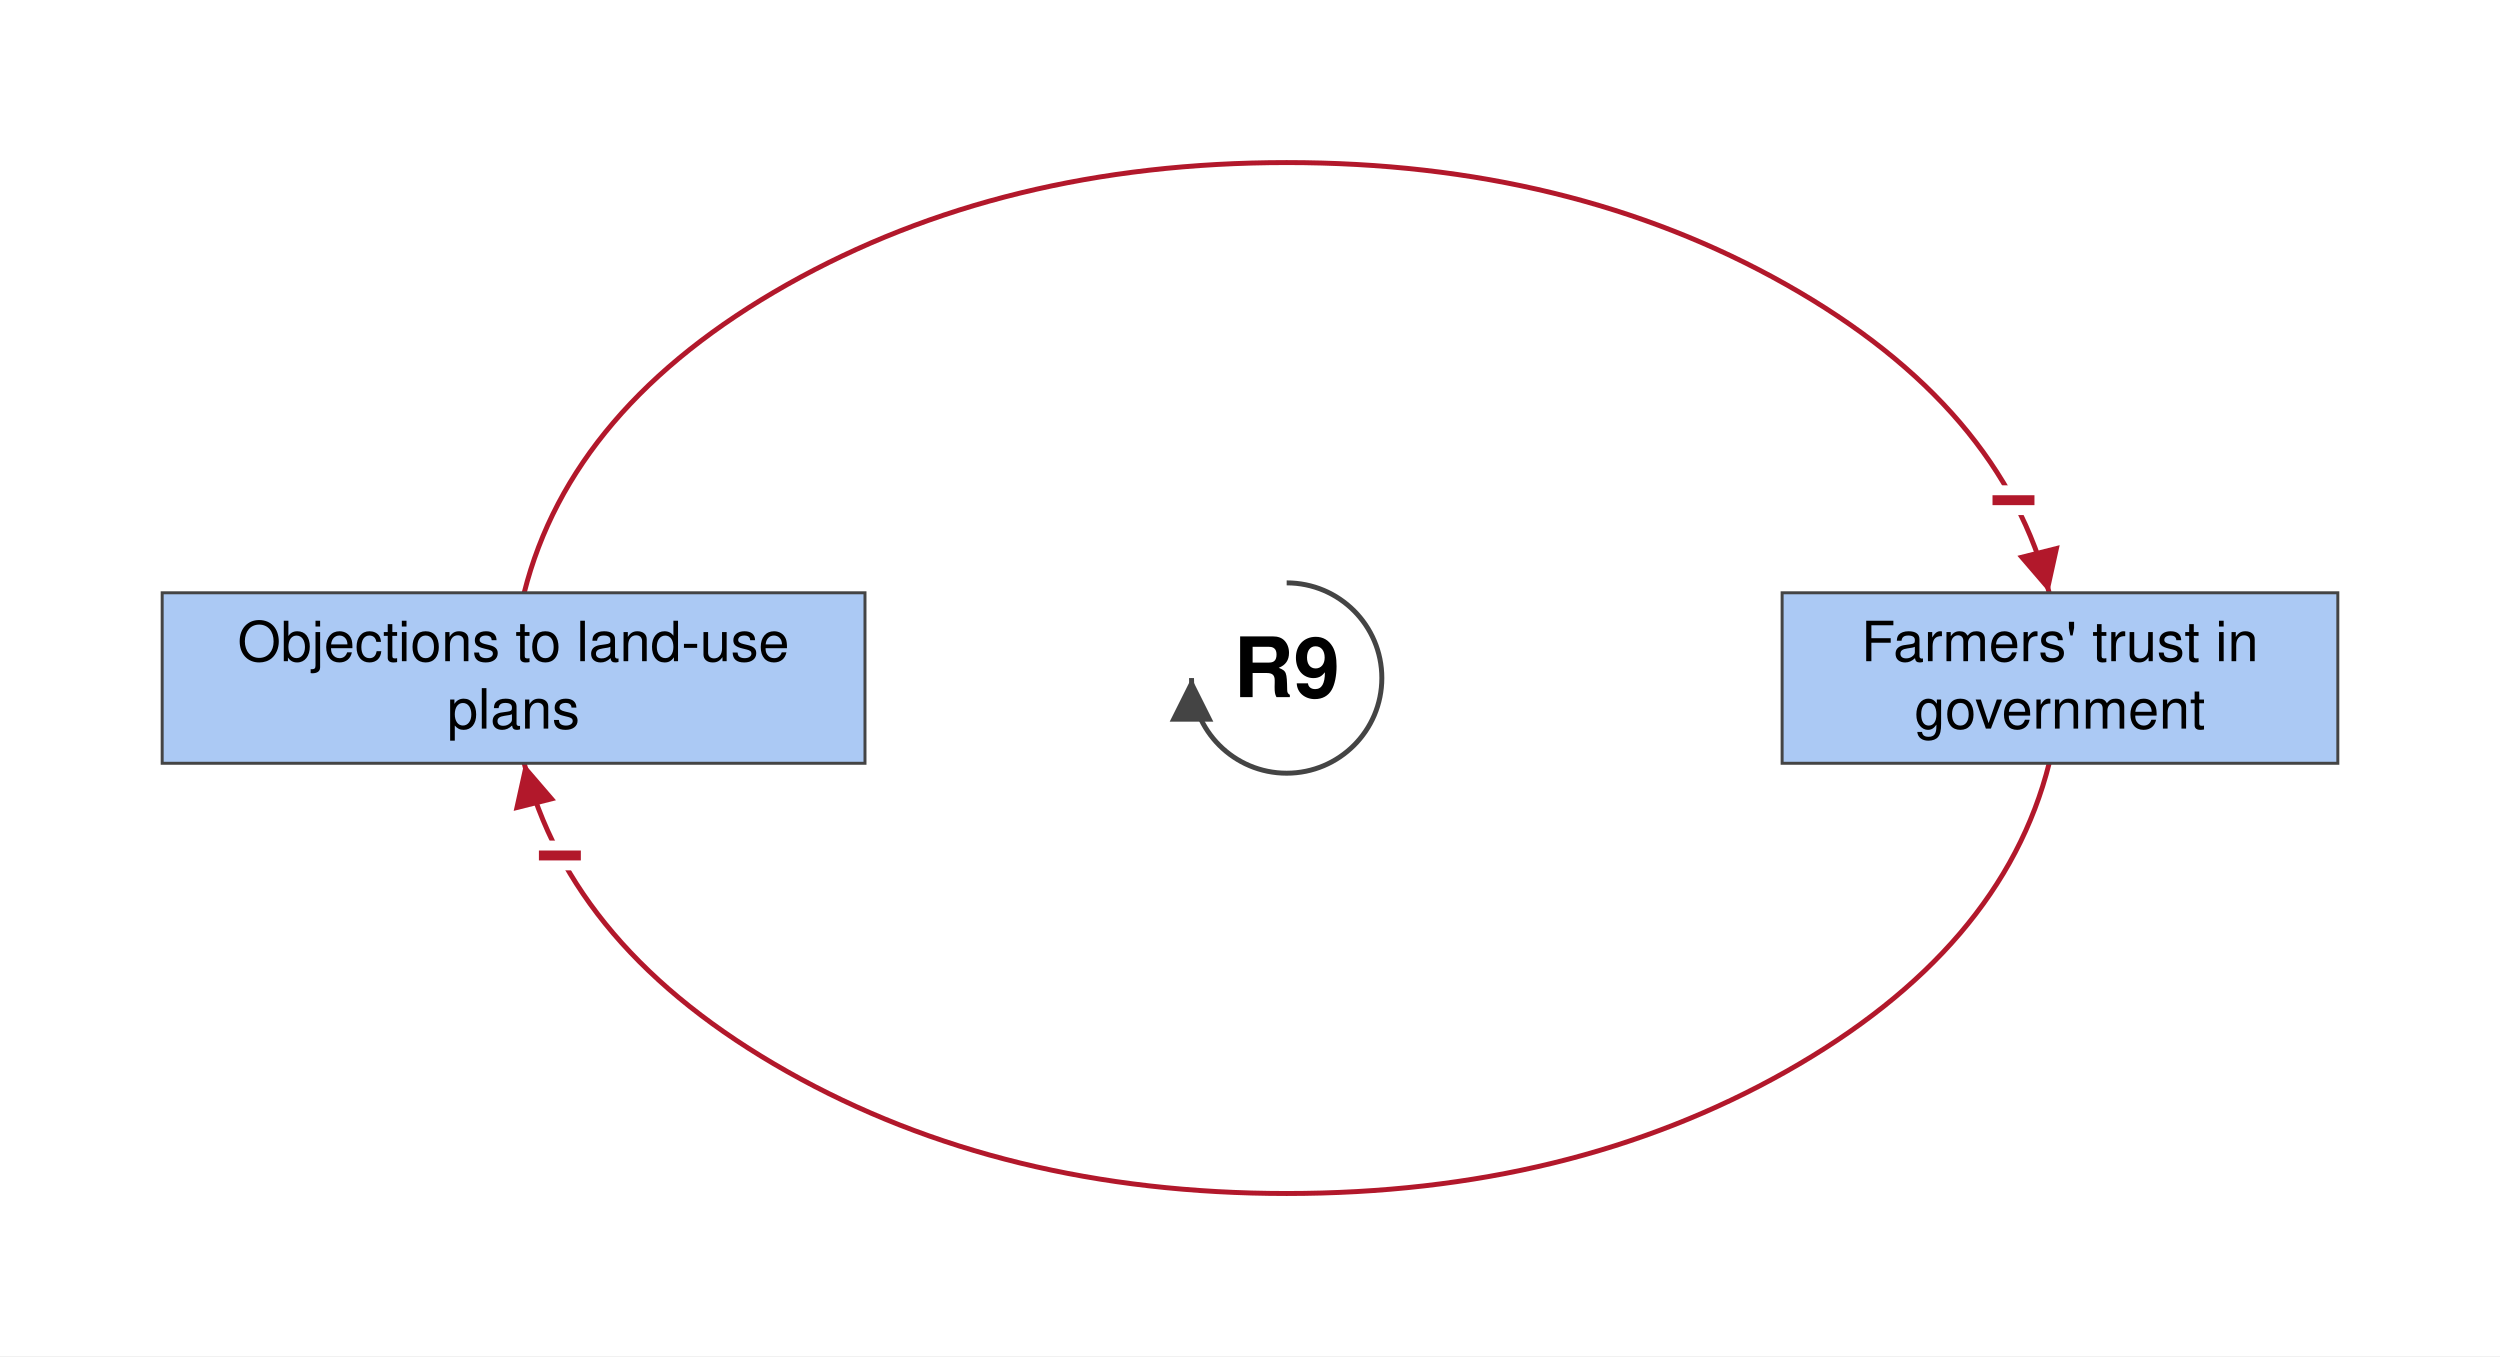
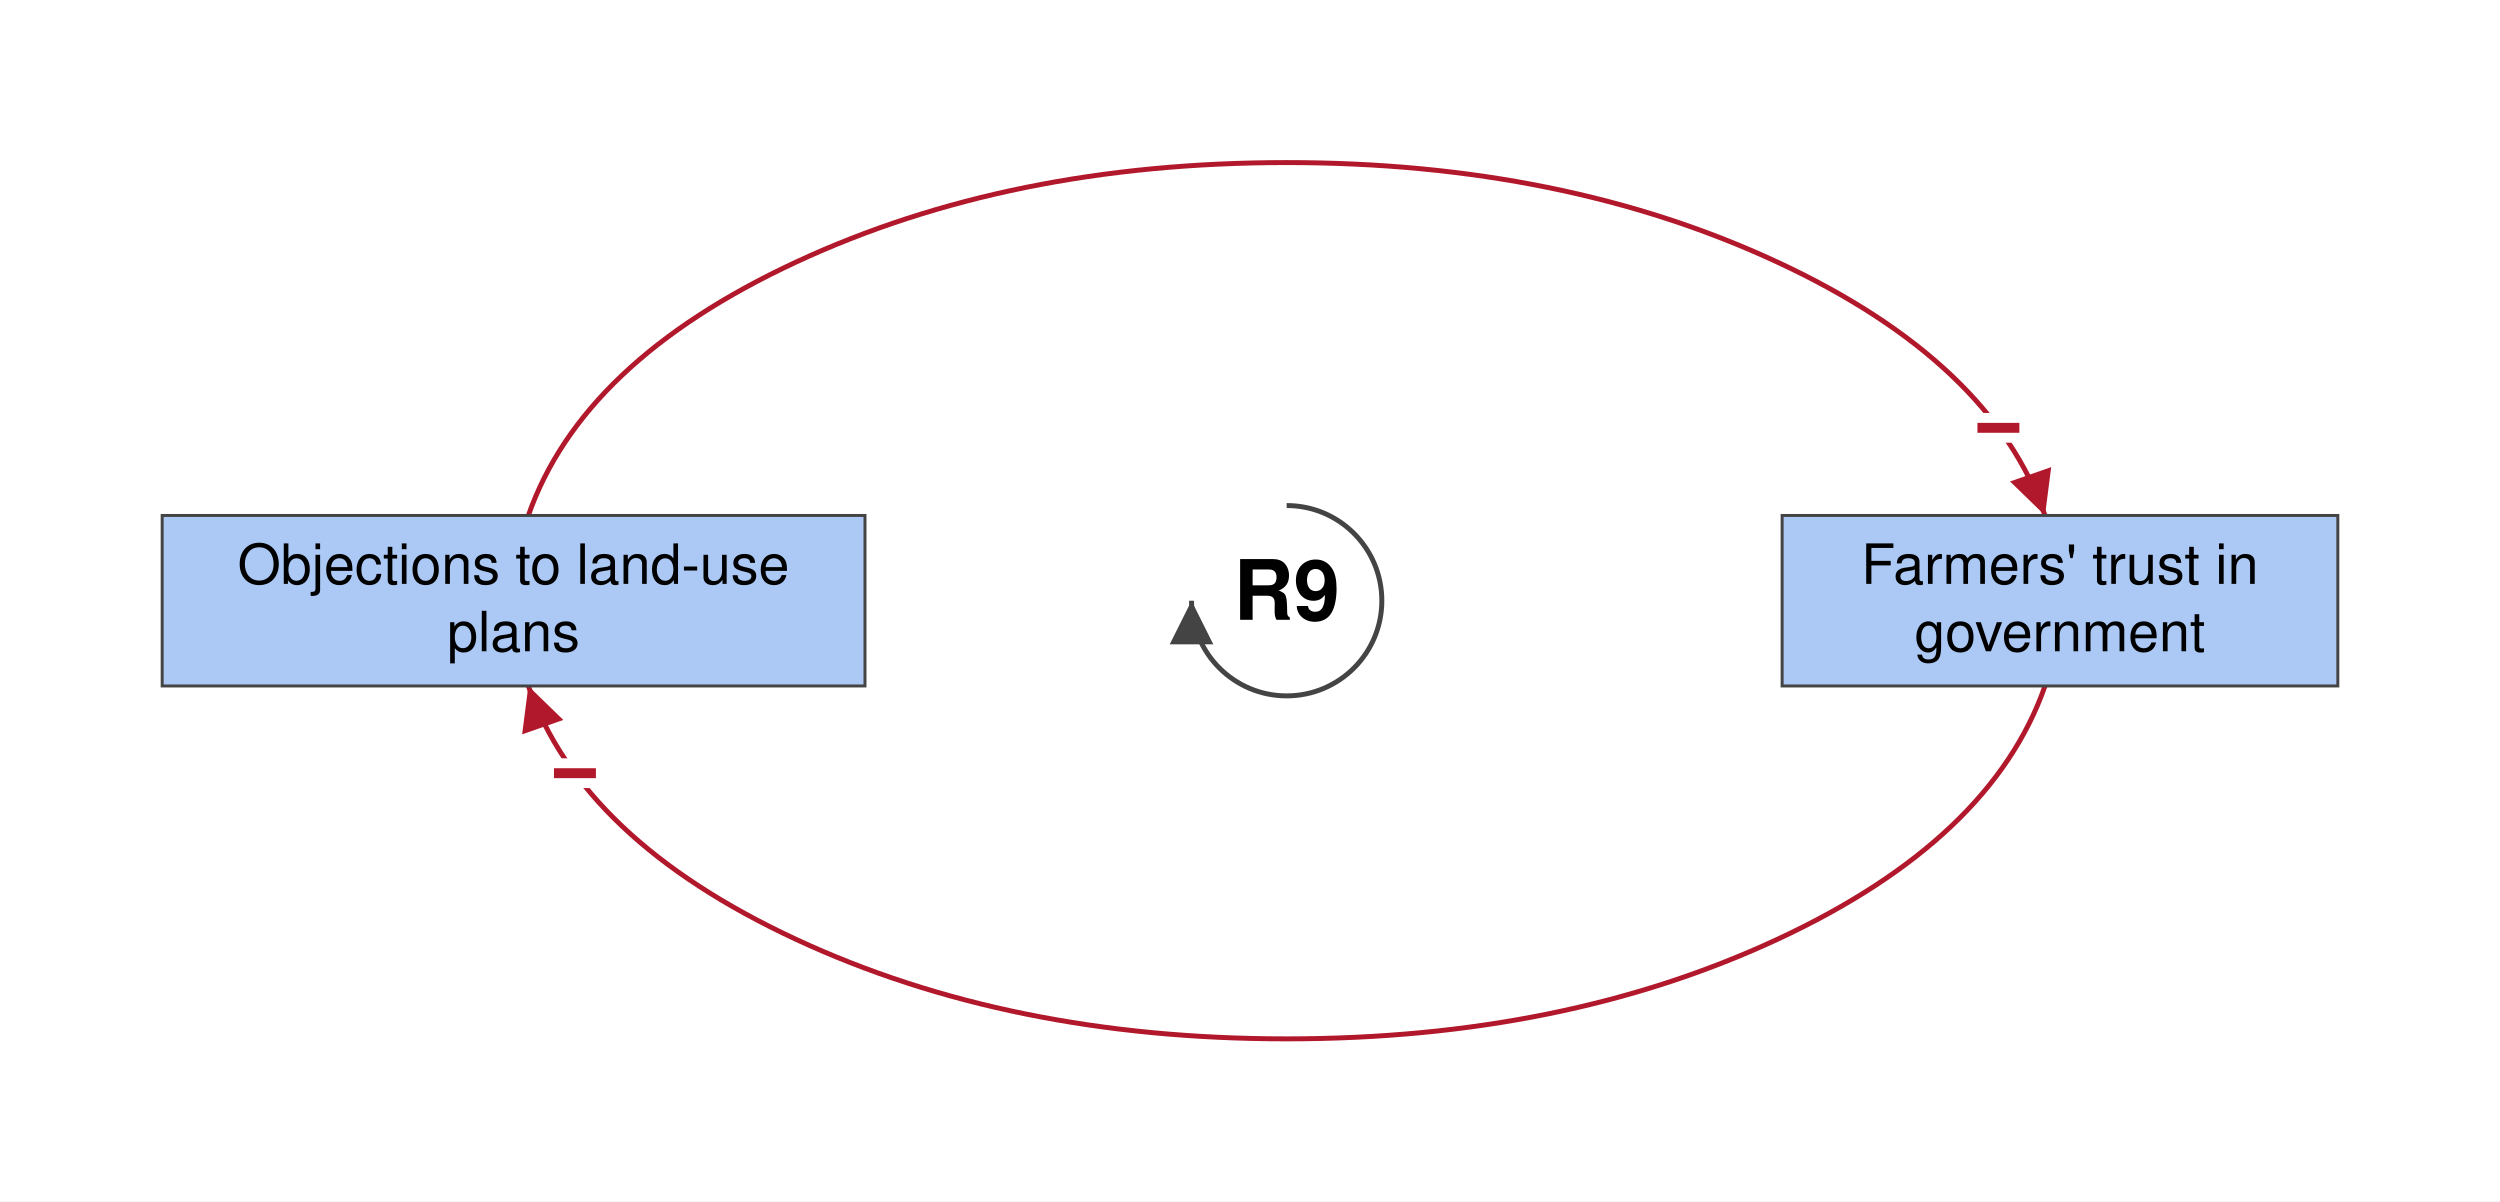
- <svg xmlns="http://www.w3.org/2000/svg" viewBox="-649 -342 1261 684" font-family="Helvetica Neue, Helvetica, Arial, sans-serif" font-size="28" fill="black">
+ <svg xmlns="http://www.w3.org/2000/svg" viewBox="-649 -303 1261 606" font-family="Helvetica Neue, Helvetica, Arial, sans-serif" font-size="28" fill="black">
  <defs>
    <marker id="arrow-plus" viewBox="0 0 10 10" refX="10" refY="5" markerWidth="22" markerHeight="22" markerUnits="userSpaceOnUse" orient="auto">
      <path d="M 0 0 L 10 5 L 0 10 z" fill="#2166AC" />
    </marker>
    <marker id="arrow-minus" viewBox="0 0 10 10" refX="10" refY="5" markerWidth="22" markerHeight="22" markerUnits="userSpaceOnUse" orient="auto">
      <path d="M 0 0 L 10 5 L 0 10 z" fill="#B2182B" />
    </marker>
    <marker id="arrow-grey" viewBox="0 0 10 10" refX="10" refY="5" markerWidth="22" markerHeight="22" markerUnits="userSpaceOnUse" orient="auto">
      <path d="M 0 0 L 10 5 L 0 10 z" fill="#444444" />
    </marker>
  </defs>
-   <rect x="-649" y="-342" width="1261" height="684" fill="white" />
+   <rect x="-649" y="-303" width="1261" height="606" fill="white" />
  <g class="links">
    <g class="link" data-from="farmers-trust-in-government" data-to="policy-resistance-legal-delays" data-sign="-" data-delay="false" data-curvature="0.14">
-       <path class="link-path" d="M 384.6 43.0 Q 361.0 136.9 251.9 198.5 Q 142.9 260.0 0.0 260.0 Q -142.9 260.0 -251.9 198.5 Q -361.0 136.9 -384.6 43.0" fill="none" stroke="#B2182B" stroke-width="2.5" marker-end="url(#arrow-minus)" />
-       <text class="sign" x="-366.6" y="89.6" text-anchor="middle" dominant-baseline="central" font-size="42" font-weight="bold" fill="#B2182B" stroke="white" stroke-width="10" paint-order="stroke">−</text>
+       <path class="link-path" d="M 382.5 43.0 Q 355.4 120.6 247.5 170.8 Q 139.6 221.0 0.0 221.0 Q -139.6 221.0 -247.5 170.8 Q -355.4 120.6 -382.5 43.0" fill="none" stroke="#B2182B" stroke-width="2.5" marker-end="url(#arrow-minus)" />
+       <text class="sign" x="-359.0" y="87.1" text-anchor="middle" dominant-baseline="central" font-size="42" font-weight="bold" fill="#B2182B" stroke="white" stroke-width="10" paint-order="stroke">−</text>
    </g>
    <g class="link" data-from="policy-resistance-legal-delays" data-to="farmers-trust-in-government" data-sign="-" data-delay="false" data-curvature="0.22">
-       <path class="link-path" d="M -384.6 -43.0 Q -361.0 -136.9 -251.9 -198.5 Q -142.9 -260.0 0.0 -260.0 Q 142.9 -260.0 251.9 -198.5 Q 361.0 -136.9 384.6 -43.0" fill="none" stroke="#B2182B" stroke-width="2.5" marker-end="url(#arrow-minus)" />
-       <text class="sign" x="366.6" y="-89.6" text-anchor="middle" dominant-baseline="central" font-size="42" font-weight="bold" fill="#B2182B" stroke="white" stroke-width="10" paint-order="stroke">−</text>
+       <path class="link-path" d="M -382.5 -43.0 Q -355.4 -120.6 -247.5 -170.8 Q -139.6 -221.0 0.0 -221.0 Q 139.6 -221.0 247.5 -170.8 Q 355.4 -120.6 382.5 -43.0" fill="none" stroke="#B2182B" stroke-width="2.5" marker-end="url(#arrow-minus)" />
+       <text class="sign" x="359.0" y="-87.1" text-anchor="middle" dominant-baseline="central" font-size="42" font-weight="bold" fill="#B2182B" stroke="white" stroke-width="10" paint-order="stroke">−</text>
    </g>
  </g>
  <g class="elements">
    <g class="element" data-id="policy-resistance-legal-delays" data-domain="Social" data-type="Stock" data-adaptive="false">
      <rect x="-567.2" y="-43.0" width="354.5" height="86.0" rx="0" fill="#ABC9F4" stroke="#444444" stroke-width="1.5" />
      <text x="-390.0" y="-8.5" text-anchor="middle">Objections to land-use</text>
      <text x="-390.0" y="25.5" text-anchor="middle">plans</text>
    </g>
    <g class="element" data-id="farmers-trust-in-government" data-domain="Social" data-type="Stock" data-adaptive="false">
      <rect x="249.9" y="-43.0" width="280.3" height="86.0" rx="0" fill="#ABC9F4" stroke="#444444" stroke-width="1.5" />
      <text x="390.0" y="-8.5" text-anchor="middle">Farmers' trust in</text>
      <text x="390.0" y="25.5" text-anchor="middle">government</text>
    </g>
  </g>
  <g class="loop" data-id="R9">
    <path d="M 0.0 -48.0 A 48 48 0 1 1 -48.0 0.0" fill="none" stroke="#444444" stroke-width="2.5" marker-end="url(#arrow-grey)" />
    <text class="loop-id" x="0.0" y="0.0" text-anchor="middle" dominant-baseline="central" font-size="42" font-weight="bold">R9</text>
  </g>
</svg>
